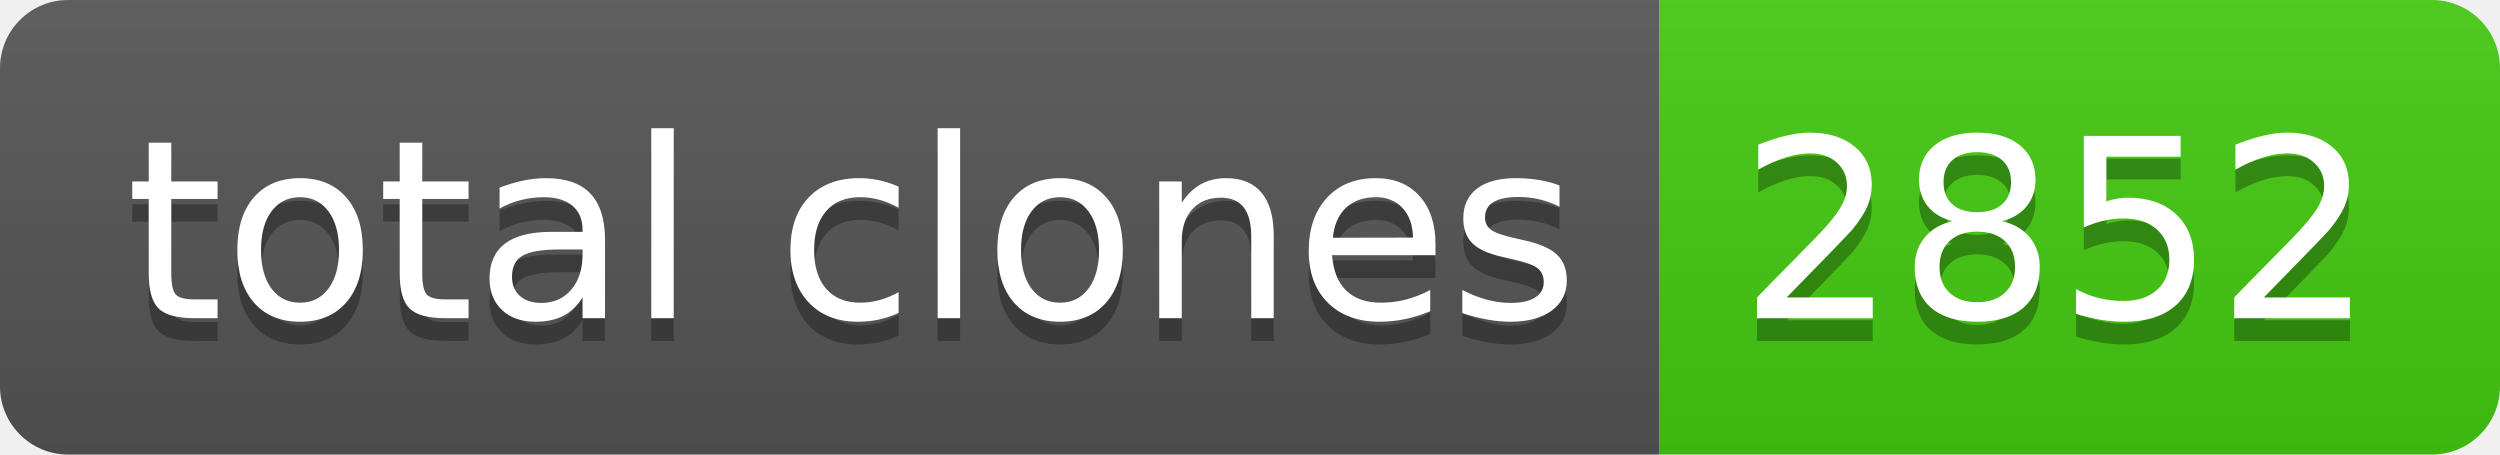
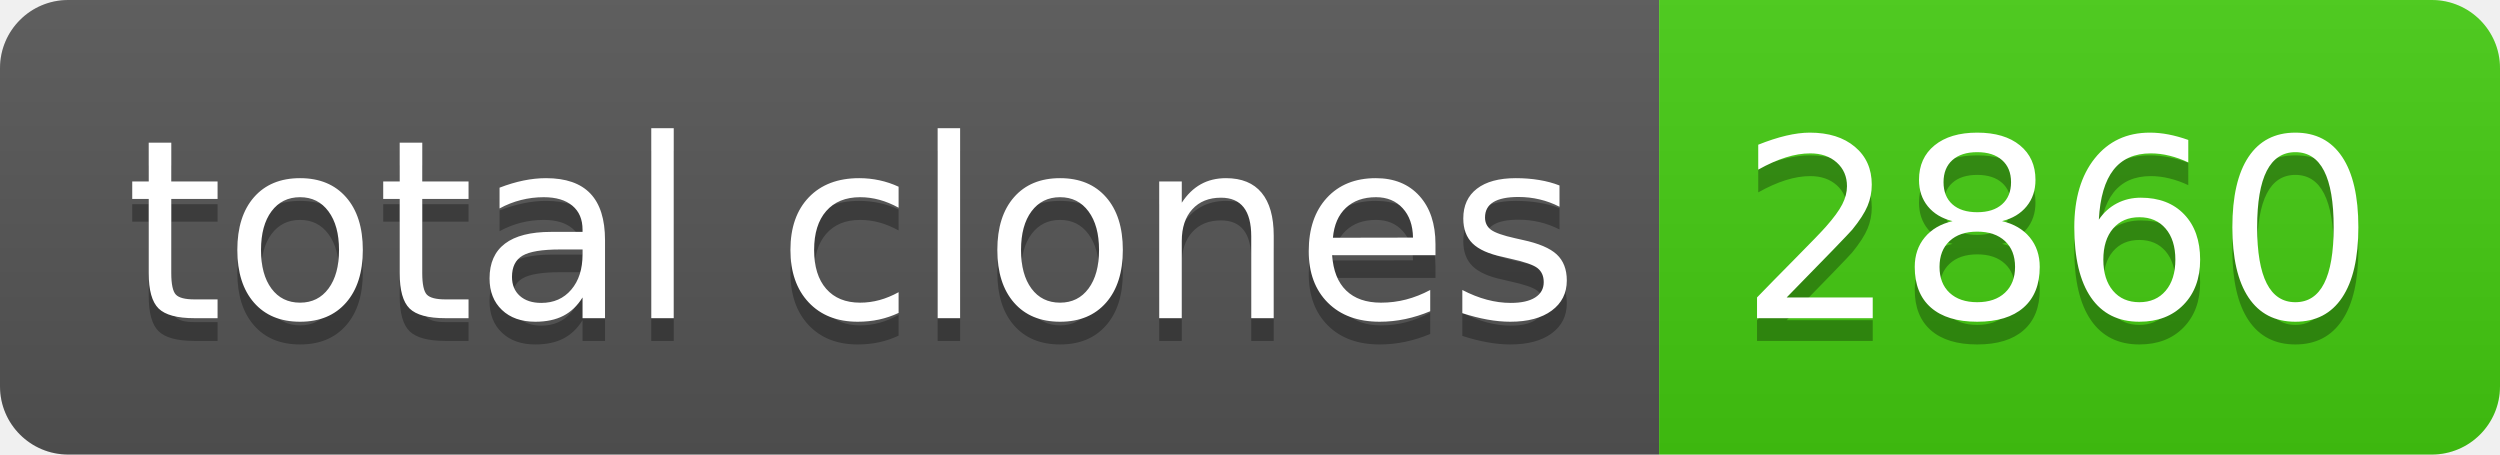
- <svg xmlns="http://www.w3.org/2000/svg" width="110" height="20" role="img" aria-label="total clones: 2852">
+ <svg xmlns="http://www.w3.org/2000/svg" width="110" height="20" role="img" aria-label="total clones: 2860">
  <linearGradient id="s" x2="0" y2="100%">
    <stop offset="0" stop-color="#bbb" stop-opacity=".1" />
    <stop offset="1" stop-opacity=".1" />
  </linearGradient>
  <clipPath id="r">
    <rect width="110" height="20" rx="3" fill="#fff" />
  </clipPath>
  <g clip-path="url(#r)">
    <rect width="73" height="20" fill="#555" />
    <rect x="73" width="37" height="20" fill="#4c1" />
    <rect width="110" height="20" fill="url(#s)" />
  </g>
  <g fill="#fff" text-anchor="middle" font-family="Verdana,Geneva,DejaVu Sans,sans-serif" text-rendering="geometricPrecision" font-size="110">
    <text aria-hidden="true" x="375" y="150" fill="#010101" fill-opacity=".3" transform="scale(.1)" textLength="630">total clones</text>
    <text x="375" y="140" transform="scale(.1)" fill="#fff" textLength="630">total clones</text>
-     <text aria-hidden="true" x="905" y="150" fill="#010101" fill-opacity=".3" transform="scale(.1)" textLength="270">2852</text>
-     <text x="905" y="140" transform="scale(.1)" fill="#fff" textLength="270">2852</text>
+     <text aria-hidden="true" x="905" y="150" fill="#010101" fill-opacity=".3" transform="scale(.1)" textLength="270">2860</text>
+     <text x="905" y="140" transform="scale(.1)" fill="#fff" textLength="270">2860</text>
  </g>
</svg>
